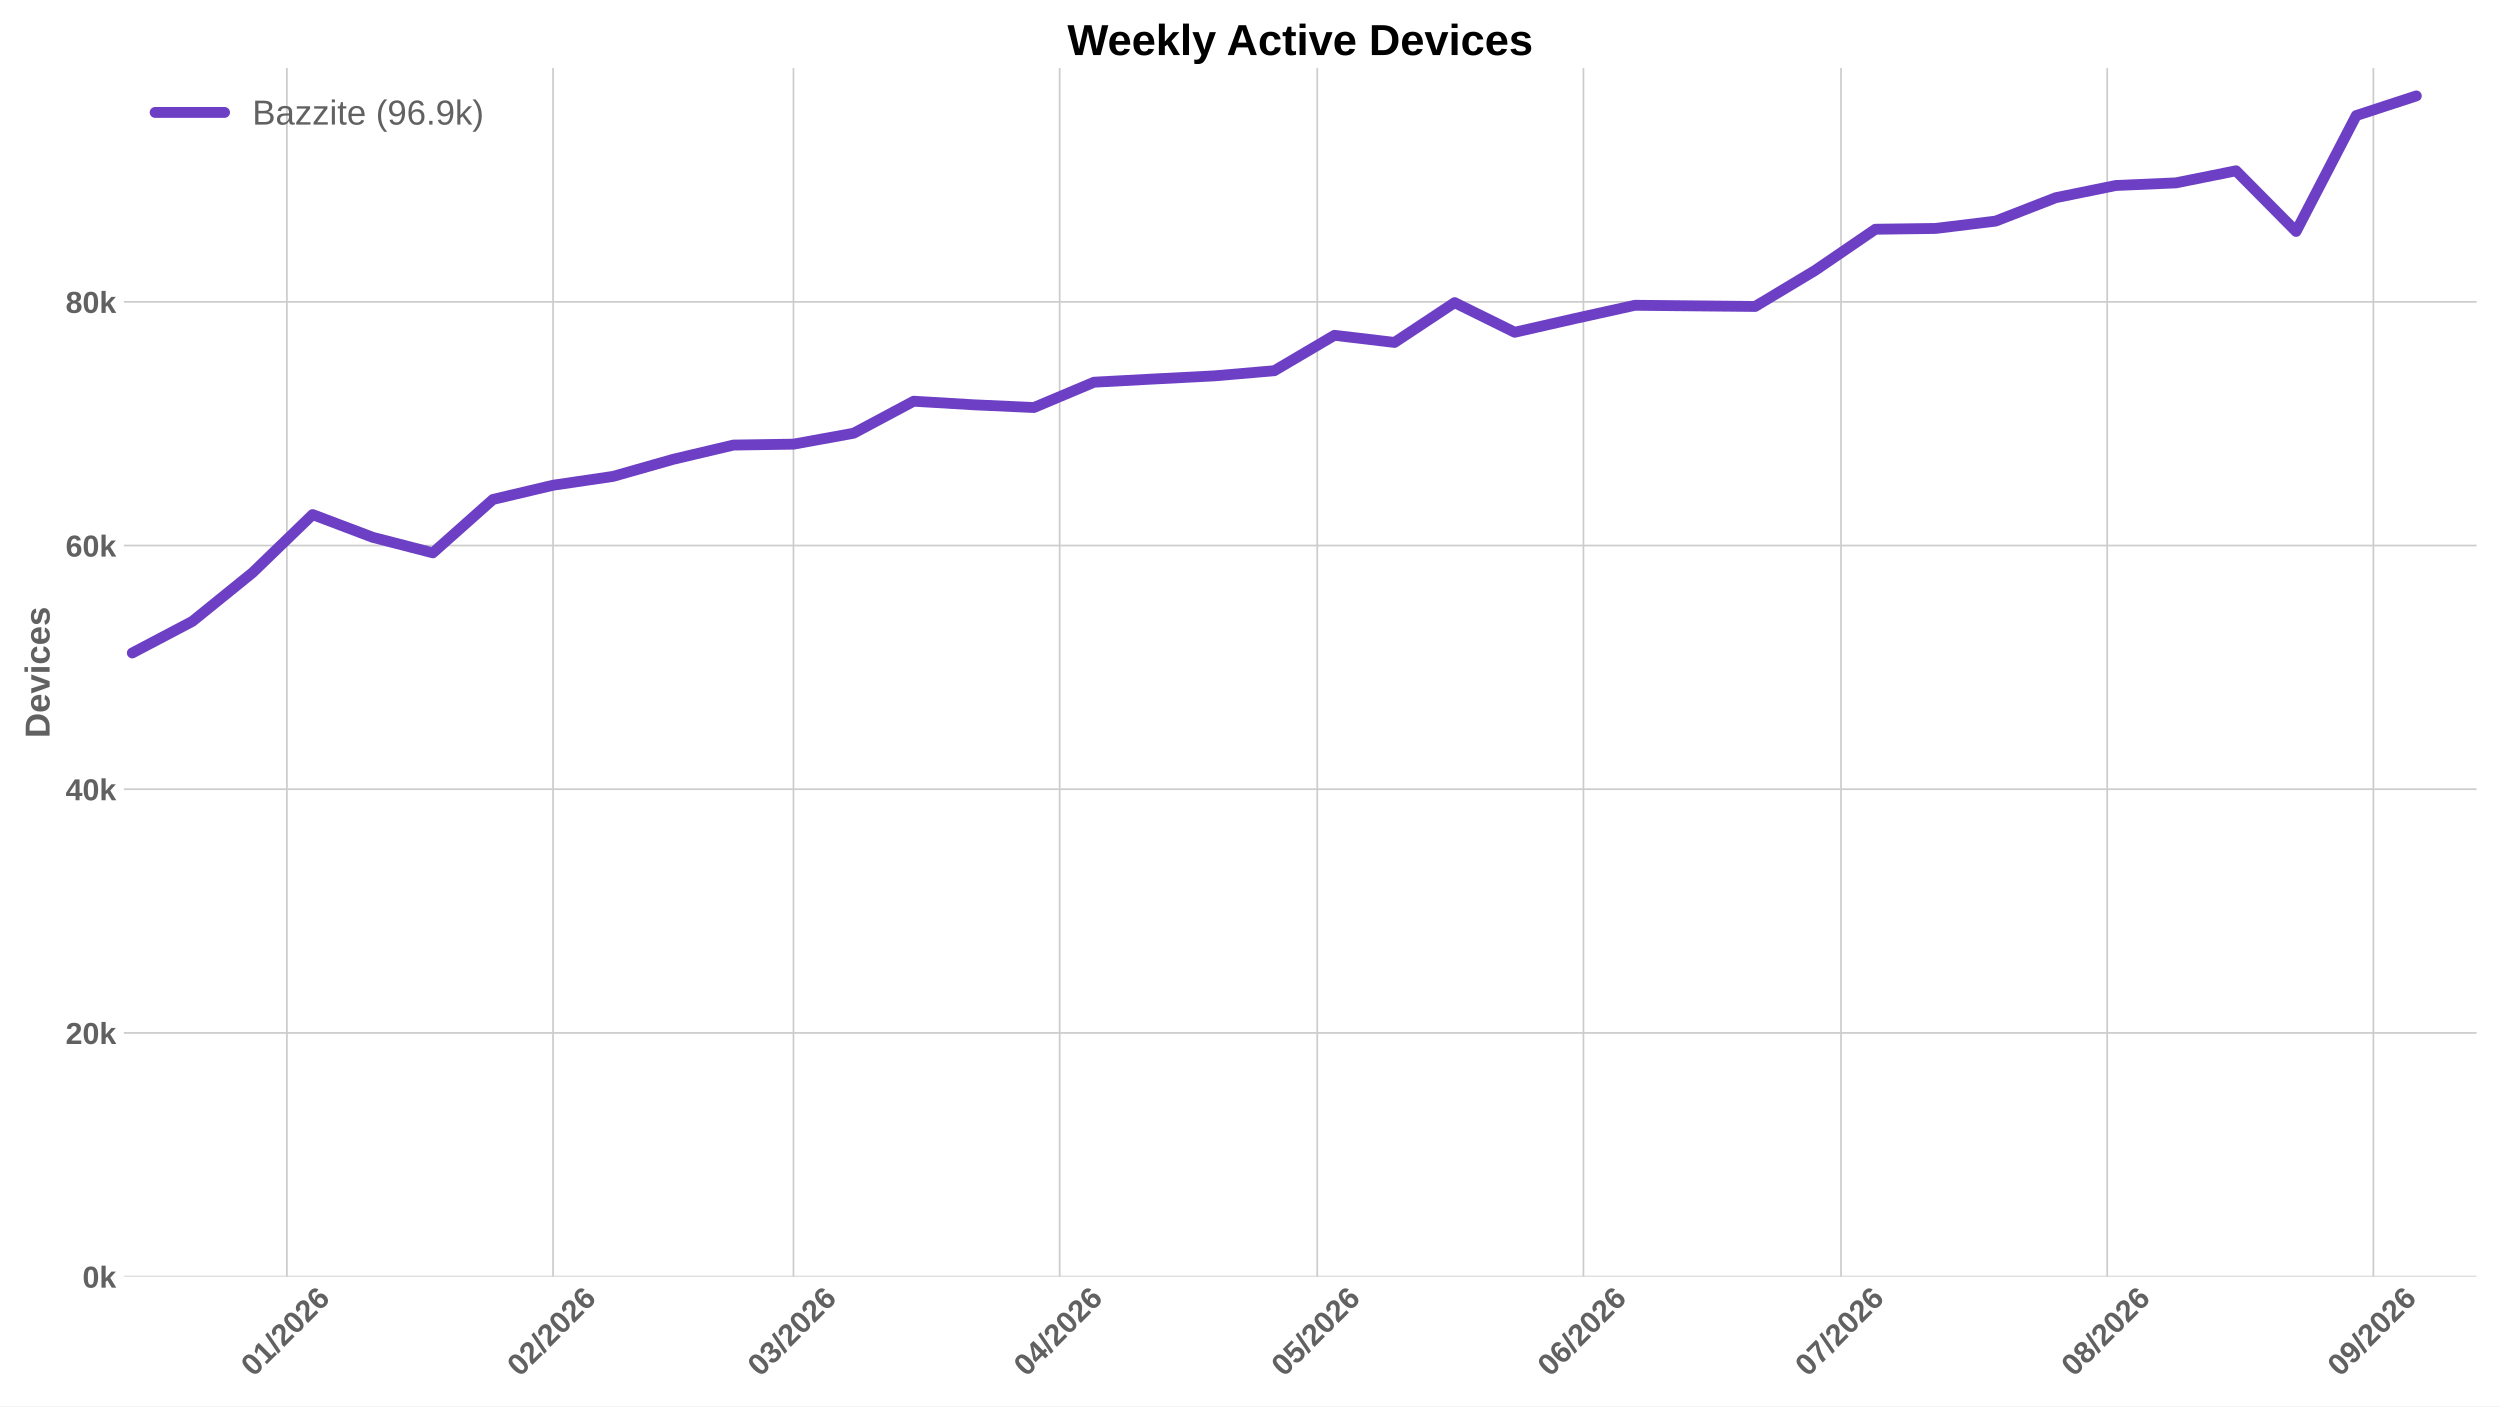
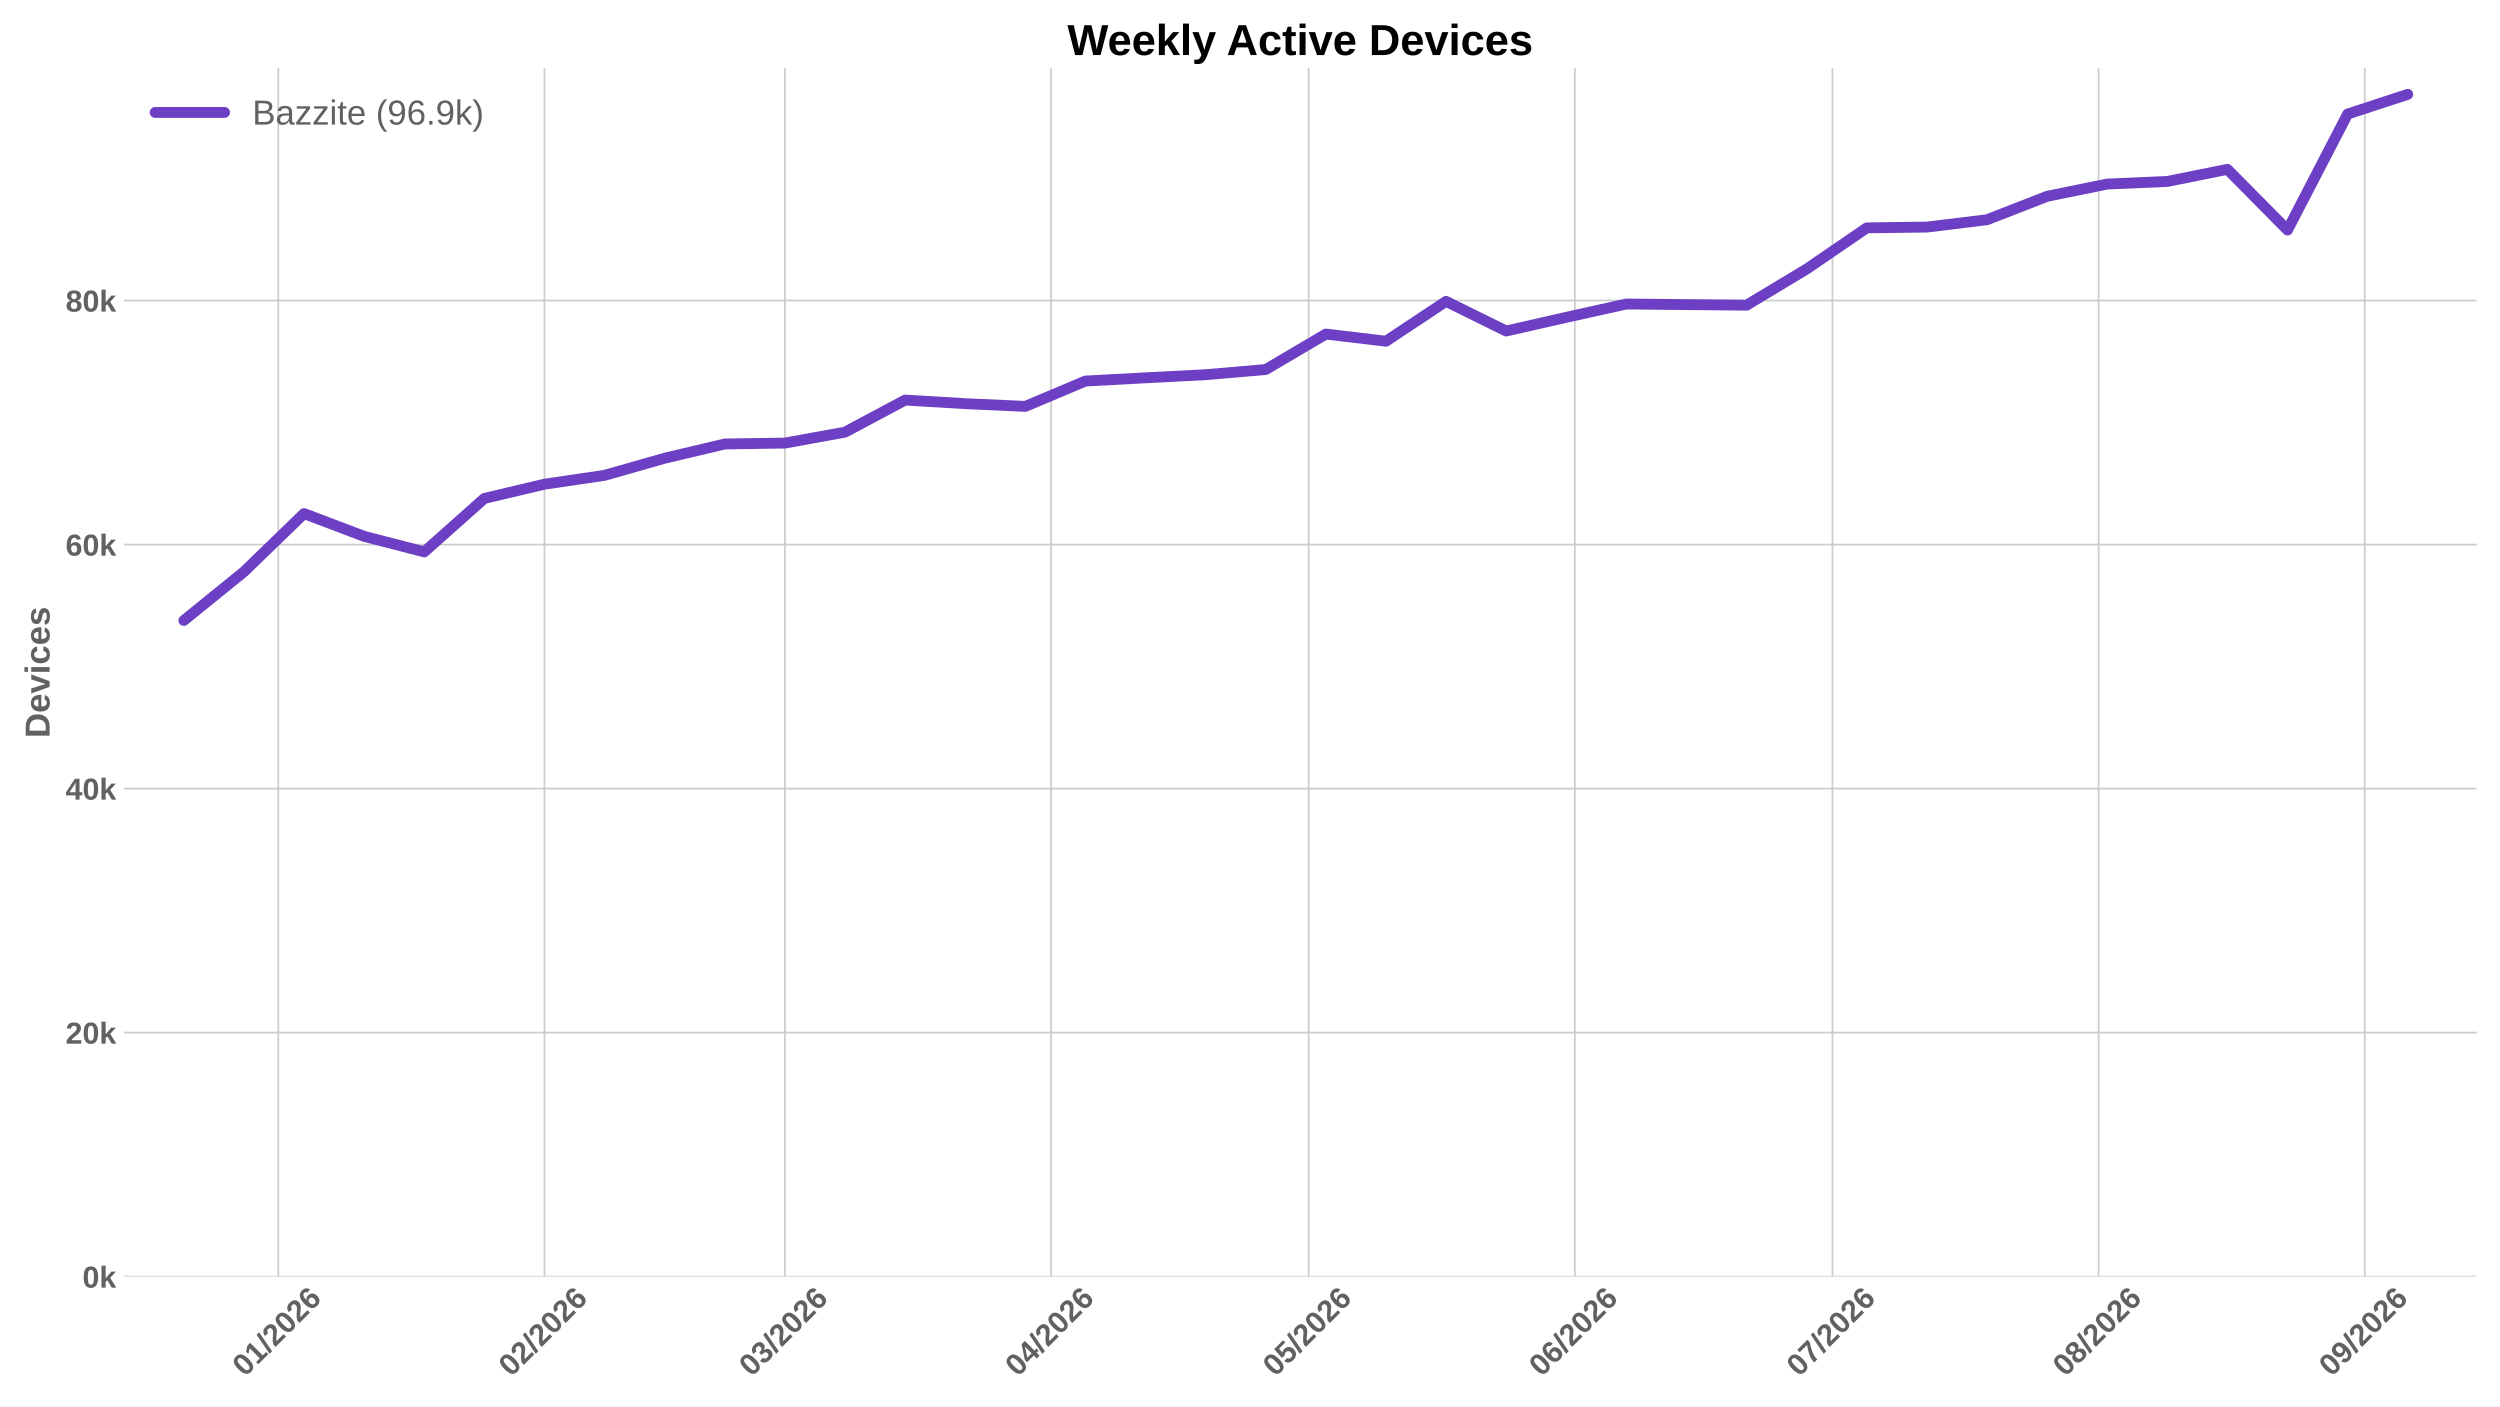
<svg xmlns="http://www.w3.org/2000/svg" xmlns:xlink="http://www.w3.org/1999/xlink" width="1152pt" height="648pt" viewBox="0 0 1152 648" version="1.1">
  <defs>
    <style type="text/css">*{stroke-linejoin: round; stroke-linecap: butt}</style>
  </defs>
  <g id="figure_1">
    <g id="patch_1">
      <path d="M 0 648  L 1152 648  L 1152 0  L 0 0  z " style="fill: #ffffff" />
    </g>
    <g id="axes_1">
      <g id="patch_2">
        <path d="M 57.076 588.262  L 1141.2 588.262  L 1141.2 31.361  L 57.076 31.361  z " style="fill: #ffffff" />
      </g>
      <g id="matplotlib.axis_1">
        <g id="xtick_1">
          <g id="line2d_1">
-             <path d="M 132.19 588.262  L 132.19 31.361  " clip-path="url(#p5bfebc9946)" style="fill: none; stroke: #cccccc; stroke-width: 0.8; stroke-linecap: round" />
+             <path d="M 128.234 588.262  L 128.234 31.361  " clip-path="url(#pc672bbffd0)" style="fill: none; stroke: #cccccc; stroke-width: 0.8; stroke-linecap: round" />
          </g>
          <g id="line2d_2" />
          <g id="text_1">
-             <g style="fill: #616161" transform="translate(116.8617 634.7498) rotate(-45) scale(0.14 -0.14)">
+             <g style="fill: #616161" transform="translate(112.9054 634.7498) rotate(-45) scale(0.14 -0.14)">
              <defs>
                <path id="LiberationSans-Bold-13" d="M 3297 2203  Q 3297 1088 2914 512  Q 2531 -63 1766 -63  Q 253 -63 253 2203  Q 253 2994 418 3494  Q 584 3994 915 4231  Q 1247 4469 1791 4469  Q 2572 4469 2934 3903  Q 3297 3338 3297 2203  z M 2416 2203  Q 2416 2813 2356 3150  Q 2297 3488 2165 3634  Q 2034 3781 1784 3781  Q 1519 3781 1383 3632  Q 1247 3484 1189 3148  Q 1131 2813 1131 2203  Q 1131 1600 1192 1261  Q 1253 922 1386 775  Q 1519 628 1772 628  Q 2022 628 2158 783  Q 2294 938 2355 1278  Q 2416 1619 2416 2203  z " transform="scale(0.015625)" />
                <path id="LiberationSans-Bold-14" d="M 403 0  L 403 653  L 1494 653  L 1494 3656  L 438 2997  L 438 3688  L 1541 4403  L 2372 4403  L 2372 653  L 3381 653  L 3381 0  L 403 0  z " transform="scale(0.015625)" />
                <path id="LiberationSans-Bold-12" d="M 63 -128  L 972 4638  L 1716 4638  L 822 -128  L 63 -128  z " transform="scale(0.015625)" />
                <path id="LiberationSans-Bold-15" d="M 222 0  L 222 609  Q 394 988 711 1347  Q 1028 1706 1509 2097  Q 1972 2472 2158 2715  Q 2344 2959 2344 3194  Q 2344 3769 1766 3769  Q 1484 3769 1336 3617  Q 1188 3466 1144 3163  L 259 3213  Q 334 3825 717 4147  Q 1100 4469 1759 4469  Q 2472 4469 2853 4144  Q 3234 3819 3234 3231  Q 3234 2922 3112 2672  Q 2991 2422 2800 2211  Q 2609 2000 2376 1815  Q 2144 1631 1925 1456  Q 1706 1281 1526 1103  Q 1347 925 1259 722  L 3303 722  L 3303 0  L 222 0  z " transform="scale(0.015625)" />
                <path id="LiberationSans-Bold-19" d="M 3328 1441  Q 3328 738 2934 337  Q 2541 -63 1847 -63  Q 1069 -63 651 482  Q 234 1028 234 2100  Q 234 3278 657 3873  Q 1081 4469 1869 4469  Q 2428 4469 2751 4222  Q 3075 3975 3209 3456  L 2381 3341  Q 2263 3775 1850 3775  Q 1497 3775 1295 3422  Q 1094 3069 1094 2350  Q 1234 2584 1484 2709  Q 1734 2834 2050 2834  Q 2641 2834 2984 2459  Q 3328 2084 3328 1441  z M 2447 1416  Q 2447 1791 2273 1989  Q 2100 2188 1797 2188  Q 1506 2188 1331 2002  Q 1156 1816 1156 1509  Q 1156 1125 1339 873  Q 1522 622 1819 622  Q 2116 622 2281 833  Q 2447 1044 2447 1416  z " transform="scale(0.015625)" />
              </defs>
              <use xlink:href="#LiberationSans-Bold-13" />
              <use xlink:href="#LiberationSans-Bold-14" transform="translate(55.60938 0)" />
              <use xlink:href="#LiberationSans-Bold-12" transform="translate(111.2188 0)" />
              <use xlink:href="#LiberationSans-Bold-15" transform="translate(139 0)" />
              <use xlink:href="#LiberationSans-Bold-13" transform="translate(194.6094 0)" />
              <use xlink:href="#LiberationSans-Bold-15" transform="translate(250.2188 0)" />
              <use xlink:href="#LiberationSans-Bold-19" transform="translate(305.8281 0)" />
            </g>
          </g>
        </g>
        <g id="xtick_2">
          <g id="line2d_3">
-             <path d="M 254.846 588.262  L 254.846 31.361  " clip-path="url(#p5bfebc9946)" style="fill: none; stroke: #cccccc; stroke-width: 0.8; stroke-linecap: round" />
+             <path d="M 250.89 588.262  L 250.89 31.361  " clip-path="url(#pc672bbffd0)" style="fill: none; stroke: #cccccc; stroke-width: 0.8; stroke-linecap: round" />
          </g>
          <g id="line2d_4" />
          <g id="text_2">
-             <g style="fill: #616161" transform="translate(239.5181 634.7498) rotate(-45) scale(0.14 -0.14)">
+             <g style="fill: #616161" transform="translate(235.5618 634.7498) rotate(-45) scale(0.14 -0.14)">
              <use xlink:href="#LiberationSans-Bold-13" />
              <use xlink:href="#LiberationSans-Bold-15" transform="translate(55.60938 0)" />
              <use xlink:href="#LiberationSans-Bold-12" transform="translate(111.2188 0)" />
              <use xlink:href="#LiberationSans-Bold-15" transform="translate(139 0)" />
              <use xlink:href="#LiberationSans-Bold-13" transform="translate(194.6094 0)" />
              <use xlink:href="#LiberationSans-Bold-15" transform="translate(250.2188 0)" />
              <use xlink:href="#LiberationSans-Bold-19" transform="translate(305.8281 0)" />
            </g>
          </g>
        </g>
        <g id="xtick_3">
          <g id="line2d_5">
-             <path d="M 365.633 588.262  L 365.633 31.361  " clip-path="url(#p5bfebc9946)" style="fill: none; stroke: #cccccc; stroke-width: 0.8; stroke-linecap: round" />
+             <path d="M 361.677 588.262  L 361.677 31.361  " clip-path="url(#pc672bbffd0)" style="fill: none; stroke: #cccccc; stroke-width: 0.8; stroke-linecap: round" />
          </g>
          <g id="line2d_6" />
          <g id="text_3">
-             <g style="fill: #616161" transform="translate(350.3046 634.7498) rotate(-45) scale(0.14 -0.14)">
+             <g style="fill: #616161" transform="translate(346.3482 634.7498) rotate(-45) scale(0.14 -0.14)">
              <defs>
                <path id="LiberationSans-Bold-16" d="M 3328 1222  Q 3328 603 2922 265  Q 2516 -72 1766 -72  Q 1056 -72 637 254  Q 219 581 147 1197  L 1041 1275  Q 1125 641 1763 641  Q 2078 641 2253 797  Q 2428 953 2428 1275  Q 2428 1569 2215 1725  Q 2003 1881 1584 1881  L 1278 1881  L 1278 2591  L 1566 2591  Q 1944 2591 2134 2745  Q 2325 2900 2325 3188  Q 2325 3459 2173 3614  Q 2022 3769 1731 3769  Q 1459 3769 1292 3619  Q 1125 3469 1100 3194  L 222 3256  Q 291 3825 694 4147  Q 1097 4469 1747 4469  Q 2438 4469 2827 4158  Q 3216 3847 3216 3297  Q 3216 2884 2973 2618  Q 2731 2353 2275 2266  L 2275 2253  Q 2781 2194 3054 1920  Q 3328 1647 3328 1222  z " transform="scale(0.015625)" />
              </defs>
              <use xlink:href="#LiberationSans-Bold-13" />
              <use xlink:href="#LiberationSans-Bold-16" transform="translate(55.60938 0)" />
              <use xlink:href="#LiberationSans-Bold-12" transform="translate(111.2188 0)" />
              <use xlink:href="#LiberationSans-Bold-15" transform="translate(139 0)" />
              <use xlink:href="#LiberationSans-Bold-13" transform="translate(194.6094 0)" />
              <use xlink:href="#LiberationSans-Bold-15" transform="translate(250.2188 0)" />
              <use xlink:href="#LiberationSans-Bold-19" transform="translate(305.8281 0)" />
            </g>
          </g>
        </g>
        <g id="xtick_4">
          <g id="line2d_7">
-             <path d="M 488.289 588.262  L 488.289 31.361  " clip-path="url(#p5bfebc9946)" style="fill: none; stroke: #cccccc; stroke-width: 0.8; stroke-linecap: round" />
+             <path d="M 484.333 588.262  L 484.333 31.361  " clip-path="url(#pc672bbffd0)" style="fill: none; stroke: #cccccc; stroke-width: 0.8; stroke-linecap: round" />
          </g>
          <g id="line2d_8" />
          <g id="text_4">
-             <g style="fill: #616161" transform="translate(472.961 634.7498) rotate(-45) scale(0.14 -0.14)">
+             <g style="fill: #616161" transform="translate(469.0046 634.7498) rotate(-45) scale(0.14 -0.14)">
              <defs>
                <path id="LiberationSans-Bold-17" d="M 2938 897  L 2938 0  L 2100 0  L 2100 897  L 97 897  L 97 1556  L 1956 4403  L 2938 4403  L 2938 1550  L 3525 1550  L 3525 897  L 2938 897  z M 2100 2991  Q 2100 3159 2111 3356  Q 2122 3553 2128 3609  Q 2047 3434 1834 3103  L 813 1550  L 2100 1550  L 2100 2991  z " transform="scale(0.015625)" />
              </defs>
              <use xlink:href="#LiberationSans-Bold-13" />
              <use xlink:href="#LiberationSans-Bold-17" transform="translate(55.60938 0)" />
              <use xlink:href="#LiberationSans-Bold-12" transform="translate(111.2188 0)" />
              <use xlink:href="#LiberationSans-Bold-15" transform="translate(139 0)" />
              <use xlink:href="#LiberationSans-Bold-13" transform="translate(194.6094 0)" />
              <use xlink:href="#LiberationSans-Bold-15" transform="translate(250.2188 0)" />
              <use xlink:href="#LiberationSans-Bold-19" transform="translate(305.8281 0)" />
            </g>
          </g>
        </g>
        <g id="xtick_5">
          <g id="line2d_9">
-             <path d="M 606.989 588.262  L 606.989 31.361  " clip-path="url(#p5bfebc9946)" style="fill: none; stroke: #cccccc; stroke-width: 0.8; stroke-linecap: round" />
+             <path d="M 603.033 588.262  L 603.033 31.361  " clip-path="url(#pc672bbffd0)" style="fill: none; stroke: #cccccc; stroke-width: 0.8; stroke-linecap: round" />
          </g>
          <g id="line2d_10" />
          <g id="text_5">
-             <g style="fill: #616161" transform="translate(591.6607 634.7498) rotate(-45) scale(0.14 -0.14)">
+             <g style="fill: #616161" transform="translate(587.7044 634.7498) rotate(-45) scale(0.14 -0.14)">
              <defs>
                <path id="LiberationSans-Bold-18" d="M 3381 1466  Q 3381 766 2945 351  Q 2509 -63 1750 -63  Q 1088 -63 689 235  Q 291 534 197 1100  L 1075 1172  Q 1144 891 1319 762  Q 1494 634 1759 634  Q 2088 634 2283 843  Q 2478 1053 2478 1447  Q 2478 1794 2293 2001  Q 2109 2209 1778 2209  Q 1413 2209 1181 1925  L 325 1925  L 478 4403  L 3125 4403  L 3125 3750  L 1275 3750  L 1203 2638  Q 1522 2919 2000 2919  Q 2628 2919 3004 2528  Q 3381 2138 3381 1466  z " transform="scale(0.015625)" />
              </defs>
              <use xlink:href="#LiberationSans-Bold-13" />
              <use xlink:href="#LiberationSans-Bold-18" transform="translate(55.60938 0)" />
              <use xlink:href="#LiberationSans-Bold-12" transform="translate(111.2188 0)" />
              <use xlink:href="#LiberationSans-Bold-15" transform="translate(139 0)" />
              <use xlink:href="#LiberationSans-Bold-13" transform="translate(194.6094 0)" />
              <use xlink:href="#LiberationSans-Bold-15" transform="translate(250.2188 0)" />
              <use xlink:href="#LiberationSans-Bold-19" transform="translate(305.8281 0)" />
            </g>
          </g>
        </g>
        <g id="xtick_6">
          <g id="line2d_11">
-             <path d="M 729.645 588.262  L 729.645 31.361  " clip-path="url(#p5bfebc9946)" style="fill: none; stroke: #cccccc; stroke-width: 0.8; stroke-linecap: round" />
+             <path d="M 725.689 588.262  L 725.689 31.361  " clip-path="url(#pc672bbffd0)" style="fill: none; stroke: #cccccc; stroke-width: 0.8; stroke-linecap: round" />
          </g>
          <g id="line2d_12" />
          <g id="text_6">
-             <g style="fill: #616161" transform="translate(714.3171 634.7498) rotate(-45) scale(0.14 -0.14)">
+             <g style="fill: #616161" transform="translate(710.3608 634.7498) rotate(-45) scale(0.14 -0.14)">
              <use xlink:href="#LiberationSans-Bold-13" />
              <use xlink:href="#LiberationSans-Bold-19" transform="translate(55.60938 0)" />
              <use xlink:href="#LiberationSans-Bold-12" transform="translate(111.2188 0)" />
              <use xlink:href="#LiberationSans-Bold-15" transform="translate(139 0)" />
              <use xlink:href="#LiberationSans-Bold-13" transform="translate(194.6094 0)" />
              <use xlink:href="#LiberationSans-Bold-15" transform="translate(250.2188 0)" />
              <use xlink:href="#LiberationSans-Bold-19" transform="translate(305.8281 0)" />
            </g>
          </g>
        </g>
        <g id="xtick_7">
          <g id="line2d_13">
-             <path d="M 848.345 588.262  L 848.345 31.361  " clip-path="url(#p5bfebc9946)" style="fill: none; stroke: #cccccc; stroke-width: 0.8; stroke-linecap: round" />
+             <path d="M 844.389 588.262  L 844.389 31.361  " clip-path="url(#pc672bbffd0)" style="fill: none; stroke: #cccccc; stroke-width: 0.8; stroke-linecap: round" />
          </g>
          <g id="line2d_14" />
          <g id="text_7">
-             <g style="fill: #616161" transform="translate(833.0169 634.7498) rotate(-45) scale(0.14 -0.14)">
+             <g style="fill: #616161" transform="translate(829.0605 634.7498) rotate(-45) scale(0.14 -0.14)">
              <defs>
                <path id="LiberationSans-Bold-1a" d="M 3278 3706  Q 2981 3238 2717 2797  Q 2453 2356 2256 1911  Q 2059 1466 1945 995  Q 1831 525 1831 0  L 916 0  Q 916 550 1059 1064  Q 1203 1578 1475 2111  Q 1747 2644 2463 3681  L 275 3681  L 275 4403  L 3278 4403  L 3278 3706  z " transform="scale(0.015625)" />
              </defs>
              <use xlink:href="#LiberationSans-Bold-13" />
              <use xlink:href="#LiberationSans-Bold-1a" transform="translate(55.60938 0)" />
              <use xlink:href="#LiberationSans-Bold-12" transform="translate(111.2188 0)" />
              <use xlink:href="#LiberationSans-Bold-15" transform="translate(139 0)" />
              <use xlink:href="#LiberationSans-Bold-13" transform="translate(194.6094 0)" />
              <use xlink:href="#LiberationSans-Bold-15" transform="translate(250.2188 0)" />
              <use xlink:href="#LiberationSans-Bold-19" transform="translate(305.8281 0)" />
            </g>
          </g>
        </g>
        <g id="xtick_8">
          <g id="line2d_15">
-             <path d="M 971.002 588.262  L 971.002 31.361  " clip-path="url(#p5bfebc9946)" style="fill: none; stroke: #cccccc; stroke-width: 0.8; stroke-linecap: round" />
+             <path d="M 967.045 588.262  L 967.045 31.361  " clip-path="url(#pc672bbffd0)" style="fill: none; stroke: #cccccc; stroke-width: 0.8; stroke-linecap: round" />
          </g>
          <g id="line2d_16" />
          <g id="text_8">
-             <g style="fill: #616161" transform="translate(955.6733 634.7498) rotate(-45) scale(0.14 -0.14)">
+             <g style="fill: #616161" transform="translate(951.7169 634.7498) rotate(-45) scale(0.14 -0.14)">
              <defs>
                <path id="LiberationSans-Bold-1b" d="M 3363 1241  Q 3363 622 2953 279  Q 2544 -63 1784 -63  Q 1031 -63 617 278  Q 203 619 203 1234  Q 203 1656 447 1945  Q 691 2234 1100 2303  L 1100 2316  Q 744 2394 525 2669  Q 306 2944 306 3303  Q 306 3844 689 4156  Q 1072 4469 1772 4469  Q 2488 4469 2870 4164  Q 3253 3859 3253 3297  Q 3253 2938 3036 2666  Q 2819 2394 2453 2322  L 2453 2309  Q 2878 2241 3120 1961  Q 3363 1681 3363 1241  z M 2350 3250  Q 2350 3563 2206 3708  Q 2063 3853 1772 3853  Q 1203 3853 1203 3250  Q 1203 2619 1778 2619  Q 2066 2619 2208 2766  Q 2350 2913 2350 3250  z M 2453 1313  Q 2453 2003 1766 2003  Q 1447 2003 1276 1822  Q 1106 1641 1106 1300  Q 1106 913 1275 734  Q 1444 556 1791 556  Q 2131 556 2292 734  Q 2453 913 2453 1313  z " transform="scale(0.015625)" />
              </defs>
              <use xlink:href="#LiberationSans-Bold-13" />
              <use xlink:href="#LiberationSans-Bold-1b" transform="translate(55.60938 0)" />
              <use xlink:href="#LiberationSans-Bold-12" transform="translate(111.2188 0)" />
              <use xlink:href="#LiberationSans-Bold-15" transform="translate(139 0)" />
              <use xlink:href="#LiberationSans-Bold-13" transform="translate(194.6094 0)" />
              <use xlink:href="#LiberationSans-Bold-15" transform="translate(250.2188 0)" />
              <use xlink:href="#LiberationSans-Bold-19" transform="translate(305.8281 0)" />
            </g>
          </g>
        </g>
        <g id="xtick_9">
          <g id="line2d_17">
-             <path d="M 1093.658 588.262  L 1093.658 31.361  " clip-path="url(#p5bfebc9946)" style="fill: none; stroke: #cccccc; stroke-width: 0.8; stroke-linecap: round" />
+             <path d="M 1089.702 588.262  L 1089.702 31.361  " clip-path="url(#pc672bbffd0)" style="fill: none; stroke: #cccccc; stroke-width: 0.8; stroke-linecap: round" />
          </g>
          <g id="line2d_18" />
          <g id="text_9">
-             <g style="fill: #616161" transform="translate(1078.33 634.7498) rotate(-45) scale(0.14 -0.14)">
+             <g style="fill: #616161" transform="translate(1074.373 634.7498) rotate(-45) scale(0.14 -0.14)">
              <defs>
                <path id="LiberationSans-Bold-1c" d="M 3322 2272  Q 3322 1100 2894 518  Q 2466 -63 1678 -63  Q 1097 -63 767 185  Q 438 434 300 972  L 1125 1088  Q 1247 628 1688 628  Q 2056 628 2254 981  Q 2453 1334 2459 2028  Q 2341 1794 2070 1661  Q 1800 1528 1488 1528  Q 906 1528 564 1923  Q 222 2319 222 2994  Q 222 3688 623 4078  Q 1025 4469 1759 4469  Q 2550 4469 2936 3920  Q 3322 3372 3322 2272  z M 2394 2888  Q 2394 3297 2214 3539  Q 2034 3781 1738 3781  Q 1447 3781 1280 3570  Q 1113 3359 1113 2988  Q 1113 2622 1278 2401  Q 1444 2181 1741 2181  Q 2022 2181 2208 2373  Q 2394 2566 2394 2888  z " transform="scale(0.015625)" />
              </defs>
              <use xlink:href="#LiberationSans-Bold-13" />
              <use xlink:href="#LiberationSans-Bold-1c" transform="translate(55.60938 0)" />
              <use xlink:href="#LiberationSans-Bold-12" transform="translate(111.2188 0)" />
              <use xlink:href="#LiberationSans-Bold-15" transform="translate(139 0)" />
              <use xlink:href="#LiberationSans-Bold-13" transform="translate(194.6094 0)" />
              <use xlink:href="#LiberationSans-Bold-15" transform="translate(250.2188 0)" />
              <use xlink:href="#LiberationSans-Bold-19" transform="translate(305.8281 0)" />
            </g>
          </g>
        </g>
      </g>
      <g id="matplotlib.axis_2">
        <g id="ytick_1">
          <g id="line2d_19">
-             <path d="M 57.076 588.262  L 1141.2 588.262  " clip-path="url(#p5bfebc9946)" style="fill: none; stroke: #cccccc; stroke-width: 0.8; stroke-linecap: round" />
+             <path d="M 57.076 588.262  L 1141.2 588.262  " clip-path="url(#pc672bbffd0)" style="fill: none; stroke: #cccccc; stroke-width: 0.8; stroke-linecap: round" />
          </g>
          <g id="line2d_20" />
          <g id="text_10">
            <g style="fill: #616161" transform="translate(38.005 593.3584) scale(0.14 -0.14)">
              <defs>
                <path id="LiberationSans-Bold-4e" d="M 2606 0  L 1703 1531  L 1325 1269  L 1325 0  L 447 0  L 447 4638  L 1325 4638  L 1325 1981  L 2531 3381  L 3475 3381  L 2288 2063  L 3566 0  L 2606 0  z " transform="scale(0.015625)" />
              </defs>
              <use xlink:href="#LiberationSans-Bold-13" />
              <use xlink:href="#LiberationSans-Bold-4e" transform="translate(55.60938 0)" />
            </g>
          </g>
        </g>
        <g id="ytick_2">
          <g id="line2d_21">
-             <path d="M 57.076 475.969  L 1141.2 475.969  " clip-path="url(#p5bfebc9946)" style="fill: none; stroke: #cccccc; stroke-width: 0.8; stroke-linecap: round" />
+             <path d="M 57.076 475.822  L 1141.2 475.822  " clip-path="url(#pc672bbffd0)" style="fill: none; stroke: #cccccc; stroke-width: 0.8; stroke-linecap: round" />
          </g>
          <g id="line2d_22" />
          <g id="text_11">
-             <g style="fill: #616161" transform="translate(30.21969 481.065) scale(0.14 -0.14)">
+             <g style="fill: #616161" transform="translate(30.21969 480.9178) scale(0.14 -0.14)">
              <use xlink:href="#LiberationSans-Bold-15" />
              <use xlink:href="#LiberationSans-Bold-13" transform="translate(55.60938 0)" />
              <use xlink:href="#LiberationSans-Bold-4e" transform="translate(111.2188 0)" />
            </g>
          </g>
        </g>
        <g id="ytick_3">
          <g id="line2d_23">
-             <path d="M 57.076 363.675  L 1141.2 363.675  " clip-path="url(#p5bfebc9946)" style="fill: none; stroke: #cccccc; stroke-width: 0.8; stroke-linecap: round" />
+             <path d="M 57.076 363.381  L 1141.2 363.381  " clip-path="url(#pc672bbffd0)" style="fill: none; stroke: #cccccc; stroke-width: 0.8; stroke-linecap: round" />
          </g>
          <g id="line2d_24" />
          <g id="text_12">
-             <g style="fill: #616161" transform="translate(30.21969 368.7715) scale(0.14 -0.14)">
+             <g style="fill: #616161" transform="translate(30.21969 368.4772) scale(0.14 -0.14)">
              <use xlink:href="#LiberationSans-Bold-17" />
              <use xlink:href="#LiberationSans-Bold-13" transform="translate(55.60938 0)" />
              <use xlink:href="#LiberationSans-Bold-4e" transform="translate(111.2188 0)" />
            </g>
          </g>
        </g>
        <g id="ytick_4">
          <g id="line2d_25">
-             <path d="M 57.076 251.382  L 1141.2 251.382  " clip-path="url(#p5bfebc9946)" style="fill: none; stroke: #cccccc; stroke-width: 0.8; stroke-linecap: round" />
+             <path d="M 57.076 250.94  L 1141.2 250.94  " clip-path="url(#pc672bbffd0)" style="fill: none; stroke: #cccccc; stroke-width: 0.8; stroke-linecap: round" />
          </g>
          <g id="line2d_26" />
          <g id="text_13">
-             <g style="fill: #616161" transform="translate(30.21969 256.4781) scale(0.14 -0.14)">
+             <g style="fill: #616161" transform="translate(30.21969 256.0366) scale(0.14 -0.14)">
              <use xlink:href="#LiberationSans-Bold-19" />
              <use xlink:href="#LiberationSans-Bold-13" transform="translate(55.60938 0)" />
              <use xlink:href="#LiberationSans-Bold-4e" transform="translate(111.2188 0)" />
            </g>
          </g>
        </g>
        <g id="ytick_5">
          <g id="line2d_27">
-             <path d="M 57.076 139.088  L 1141.2 139.088  " clip-path="url(#p5bfebc9946)" style="fill: none; stroke: #cccccc; stroke-width: 0.8; stroke-linecap: round" />
+             <path d="M 57.076 138.5  L 1141.2 138.5  " clip-path="url(#pc672bbffd0)" style="fill: none; stroke: #cccccc; stroke-width: 0.8; stroke-linecap: round" />
          </g>
          <g id="line2d_28" />
          <g id="text_14">
-             <g style="fill: #616161" transform="translate(30.21969 144.1846) scale(0.14 -0.14)">
+             <g style="fill: #616161" transform="translate(30.21969 143.596) scale(0.14 -0.14)">
              <use xlink:href="#LiberationSans-Bold-1b" />
              <use xlink:href="#LiberationSans-Bold-13" transform="translate(55.60938 0)" />
              <use xlink:href="#LiberationSans-Bold-4e" transform="translate(111.2188 0)" />
            </g>
          </g>
        </g>
        <g id="text_15">
          <g style="fill: #616161" transform="translate(22.8525 340.0552) rotate(-90) scale(0.16 -0.16)">
            <defs>
              <path id="LiberationSans-Bold-27" d="M 4353 2234  Q 4353 1553 4086 1045  Q 3819 538 3330 269  Q 2841 0 2209 0  L 428 0  L 428 4403  L 2022 4403  Q 3134 4403 3743 3842  Q 4353 3281 4353 2234  z M 3425 2234  Q 3425 2944 3056 3317  Q 2688 3691 2003 3691  L 1350 3691  L 1350 713  L 2131 713  Q 2725 713 3075 1122  Q 3425 1531 3425 2234  z " transform="scale(0.015625)" />
              <path id="LiberationSans-Bold-48" d="M 1831 -63  Q 1069 -63 659 389  Q 250 841 250 1706  Q 250 2544 665 2994  Q 1081 3444 1844 3444  Q 2572 3444 2956 2961  Q 3341 2478 3341 1547  L 3341 1522  L 1172 1522  Q 1172 1028 1355 776  Q 1538 525 1875 525  Q 2341 525 2463 928  L 3291 856  Q 2931 -63 1831 -63  z M 1831 2891  Q 1522 2891 1355 2675  Q 1188 2459 1178 2072  L 2491 2072  Q 2466 2481 2294 2686  Q 2122 2891 1831 2891  z " transform="scale(0.015625)" />
              <path id="LiberationSans-Bold-59" d="M 2284 0  L 1234 0  L 25 3381  L 953 3381  L 1544 1491  Q 1591 1334 1766 709  Q 1797 838 1894 1159  Q 1991 1481 2613 3381  L 3531 3381  L 2284 0  z " transform="scale(0.015625)" />
              <path id="LiberationSans-Bold-4c" d="M 447 3991  L 447 4638  L 1325 4638  L 1325 3991  L 447 3991  z M 447 0  L 447 3381  L 1325 3381  L 1325 0  L 447 0  z " transform="scale(0.015625)" />
              <path id="LiberationSans-Bold-46" d="M 1856 -63  Q 1088 -63 669 395  Q 250 853 250 1672  Q 250 2509 672 2976  Q 1094 3444 1869 3444  Q 2466 3444 2856 3144  Q 3247 2844 3347 2316  L 2463 2272  Q 2425 2531 2275 2686  Q 2125 2841 1850 2841  Q 1172 2841 1172 1706  Q 1172 538 1863 538  Q 2113 538 2281 695  Q 2450 853 2491 1166  L 3372 1125  Q 3325 778 3123 506  Q 2922 234 2594 85  Q 2266 -63 1856 -63  z " transform="scale(0.015625)" />
              <path id="LiberationSans-Bold-56" d="M 3297 988  Q 3297 497 2895 217  Q 2494 -63 1784 -63  Q 1088 -63 717 157  Q 347 378 225 844  L 997 959  Q 1063 719 1223 619  Q 1384 519 1784 519  Q 2153 519 2322 612  Q 2491 706 2491 906  Q 2491 1069 2355 1164  Q 2219 1259 1894 1325  Q 1150 1472 890 1598  Q 631 1725 495 1926  Q 359 2128 359 2422  Q 359 2906 732 3176  Q 1106 3447 1791 3447  Q 2394 3447 2761 3212  Q 3128 2978 3219 2534  L 2441 2453  Q 2403 2659 2256 2761  Q 2109 2863 1791 2863  Q 1478 2863 1322 2783  Q 1166 2703 1166 2516  Q 1166 2369 1286 2283  Q 1406 2197 1691 2141  Q 2088 2059 2395 1973  Q 2703 1888 2889 1769  Q 3075 1650 3186 1464  Q 3297 1278 3297 988  z " transform="scale(0.015625)" />
            </defs>
            <use xlink:href="#LiberationSans-Bold-27" />
            <use xlink:href="#LiberationSans-Bold-48" transform="translate(72.21875 0)" />
            <use xlink:href="#LiberationSans-Bold-59" transform="translate(127.8281 0)" />
            <use xlink:href="#LiberationSans-Bold-4c" transform="translate(183.4375 0)" />
            <use xlink:href="#LiberationSans-Bold-46" transform="translate(211.2188 0)" />
            <use xlink:href="#LiberationSans-Bold-48" transform="translate(266.8281 0)" />
            <use xlink:href="#LiberationSans-Bold-56" transform="translate(322.4375 0)" />
          </g>
        </g>
      </g>
      <g id="line2d_29">
-         <path d="M 60.97 300.881  L 88.667 286.305  L 116.363 263.891  L 144.06 237.115  L 171.757 247.603  L 199.453 254.745  L 227.15 230.142  L 254.846 223.595  L 282.543 219.513  L 310.24 211.636  L 337.936 205.089  L 365.633 204.668  L 393.33 199.637  L 421.026 184.882  L 448.723 186.532  L 476.419 187.79  L 504.116 176.123  L 531.813 174.635  L 559.509 173.203  L 587.206 170.823  L 614.902 154.512  L 642.599 157.797  L 670.296 139.448  L 697.992 153.108  L 725.689 146.797  L 753.385 140.672  L 781.082 140.947  L 808.779 141.211  L 836.475 124.563  L 864.172 105.631  L 891.868 105.271  L 919.565 101.891  L 947.262 91.111  L 974.958 85.474  L 1002.655 84.267  L 1030.352 78.697  L 1058.048 106.647  L 1085.745 53.251  L 1113.441 44.195  " clip-path="url(#p5bfebc9946)" style="fill: none; stroke: #6c3fc4; stroke-width: 5; stroke-linecap: round" />
+         <path d="M 84.71 285.909  L 112.407 263.466  L 140.104 236.655  L 167.8 247.157  L 195.497 254.308  L 223.194 229.672  L 250.89 223.117  L 278.587 219.03  L 306.283 211.142  L 333.98 204.587  L 361.677 204.165  L 389.373 199.128  L 417.07 184.353  L 444.766 186.006  L 472.463 187.265  L 500.16 175.583  L 527.856 174.093  L 555.553 172.659  L 583.249 170.276  L 610.946 153.944  L 638.643 157.232  L 666.339 138.86  L 694.036 152.538  L 721.732 146.219  L 749.429 140.085  L 777.126 140.361  L 804.822 140.625  L 832.519 123.956  L 860.216 104.998  L 887.912 104.638  L 915.609 101.254  L 943.305 90.46  L 971.002 84.815  L 998.699 83.606  L 1026.395 78.029  L 1054.092 106.016  L 1081.788 52.55  L 1109.485 43.482  " clip-path="url(#pc672bbffd0)" style="fill: none; stroke: #6c3fc4; stroke-width: 5; stroke-linecap: round" />
      </g>
      <g id="patch_3">
        <path d="M 57.076 588.262  L 57.076 31.361  " style="fill: none" />
      </g>
      <g id="patch_4">
        <path d="M 1141.2 588.262  L 1141.2 31.361  " style="fill: none" />
      </g>
      <g id="patch_5">
        <path d="M 57.076 588.262  L 1141.2 588.262  " style="fill: none" />
      </g>
      <g id="patch_6">
        <path d="M 57.076 31.361  L 1141.2 31.361  " style="fill: none" />
      </g>
      <g id="text_16">
        <g transform="translate(491.855 25.36055) scale(0.2 -0.2)">
          <defs>
            <path id="LiberationSans-Bold-3a" d="M 4897 0  L 3803 0  L 3206 2547  Q 3097 2997 3022 3488  Q 2947 3078 2900 2864  Q 2853 2650 2234 0  L 1141 0  L 6 4403  L 941 4403  L 1578 1559  L 1722 872  Q 1809 1306 1892 1701  Q 1975 2097 2516 4403  L 3547 4403  L 4103 2059  Q 4169 1797 4325 872  L 4403 1234  L 4569 1953  L 5100 4403  L 6034 4403  L 4897 0  z " transform="scale(0.015625)" />
            <path id="LiberationSans-Bold-4f" d="M 447 0  L 447 4638  L 1325 4638  L 1325 0  L 447 0  z " transform="scale(0.015625)" />
            <path id="LiberationSans-Bold-5c" d="M 884 -1328  Q 569 -1328 331 -1288  L 331 -663  Q 497 -688 634 -688  Q 822 -688 945 -628  Q 1069 -569 1167 -431  Q 1266 -294 1388 34  L 50 3381  L 978 3381  L 1509 1797  Q 1634 1456 1825 753  L 1903 1050  L 2106 1784  L 2606 3381  L 3525 3381  L 2188 -178  Q 1919 -828 1630 -1078  Q 1341 -1328 884 -1328  z " transform="scale(0.015625)" />
            <path id="LiberationSans-Bold-3" transform="scale(0.015625)" />
            <path id="LiberationSans-Bold-24" d="M 3541 0  L 3150 1125  L 1472 1125  L 1081 0  L 159 0  L 1766 4403  L 2853 4403  L 4453 0  L 3541 0  z M 2309 3725  L 2291 3656  Q 2259 3544 2215 3400  Q 2172 3256 1678 1819  L 2944 1819  L 2509 3084  L 2375 3509  L 2309 3725  z " transform="scale(0.015625)" />
            <path id="LiberationSans-Bold-57" d="M 1313 -56  Q 925 -56 715 155  Q 506 366 506 794  L 506 2788  L 78 2788  L 78 3381  L 550 3381  L 825 4175  L 1375 4175  L 1375 3381  L 2016 3381  L 2016 2788  L 1375 2788  L 1375 1031  Q 1375 784 1469 667  Q 1563 550 1759 550  Q 1863 550 2053 594  L 2053 50  Q 1728 -56 1313 -56  z " transform="scale(0.015625)" />
          </defs>
          <use xlink:href="#LiberationSans-Bold-3a" />
          <use xlink:href="#LiberationSans-Bold-48" transform="translate(92.57812 0)" />
          <use xlink:href="#LiberationSans-Bold-48" transform="translate(148.1875 0)" />
          <use xlink:href="#LiberationSans-Bold-4e" transform="translate(203.7969 0)" />
          <use xlink:href="#LiberationSans-Bold-4f" transform="translate(259.4062 0)" />
          <use xlink:href="#LiberationSans-Bold-5c" transform="translate(287.1875 0)" />
          <use xlink:href="#LiberationSans-Bold-3" transform="translate(342.7969 0)" />
          <use xlink:href="#LiberationSans-Bold-24" transform="translate(366.875 0)" />
          <use xlink:href="#LiberationSans-Bold-46" transform="translate(439.0938 0)" />
          <use xlink:href="#LiberationSans-Bold-57" transform="translate(494.7031 0)" />
          <use xlink:href="#LiberationSans-Bold-4c" transform="translate(528 0)" />
          <use xlink:href="#LiberationSans-Bold-59" transform="translate(555.7812 0)" />
          <use xlink:href="#LiberationSans-Bold-48" transform="translate(611.3906 0)" />
          <use xlink:href="#LiberationSans-Bold-3" transform="translate(667 0)" />
          <use xlink:href="#LiberationSans-Bold-27" transform="translate(694.7812 0)" />
          <use xlink:href="#LiberationSans-Bold-48" transform="translate(767 0)" />
          <use xlink:href="#LiberationSans-Bold-59" transform="translate(822.6094 0)" />
          <use xlink:href="#LiberationSans-Bold-4c" transform="translate(878.2188 0)" />
          <use xlink:href="#LiberationSans-Bold-46" transform="translate(906 0)" />
          <use xlink:href="#LiberationSans-Bold-48" transform="translate(961.6094 0)" />
          <use xlink:href="#LiberationSans-Bold-56" transform="translate(1017.219 0)" />
        </g>
      </g>
      <g id="legend_1">
        <g id="line2d_30">
          <path d="M 71.476 51.809  L 87.476 51.809  L 103.476 51.809  " style="fill: none; stroke: #6c3fc4; stroke-width: 5; stroke-linecap: round" />
        </g>
        <g id="text_17">
          <g style="fill: #616161" transform="translate(116.2756 57.40898) scale(0.16 -0.16)">
            <defs>
              <path id="LiberationSans-25" d="M 3931 1241  Q 3931 653 3503 326  Q 3075 0 2313 0  L 525 0  L 525 4403  L 2125 4403  Q 3675 4403 3675 3334  Q 3675 2944 3456 2678  Q 3238 2413 2838 2322  Q 3363 2259 3647 1970  Q 3931 1681 3931 1241  z M 3075 3263  Q 3075 3619 2831 3772  Q 2588 3925 2125 3925  L 1122 3925  L 1122 2531  L 2125 2531  Q 2603 2531 2839 2711  Q 3075 2891 3075 3263  z M 3328 1288  Q 3328 2066 2234 2066  L 1122 2066  L 1122 478  L 2281 478  Q 2828 478 3078 681  Q 3328 884 3328 1288  z " transform="scale(0.015625)" />
              <path id="LiberationSans-44" d="M 1294 -63  Q 784 -63 528 206  Q 272 475 272 944  Q 272 1469 617 1750  Q 963 2031 1731 2050  L 2491 2063  L 2491 2247  Q 2491 2659 2316 2837  Q 2141 3016 1766 3016  Q 1388 3016 1216 2887  Q 1044 2759 1009 2478  L 422 2531  Q 566 3444 1778 3444  Q 2416 3444 2737 3151  Q 3059 2859 3059 2306  L 3059 850  Q 3059 600 3125 473  Q 3191 347 3375 347  Q 3456 347 3559 369  L 3559 19  Q 3347 -31 3125 -31  Q 2813 -31 2670 133  Q 2528 297 2509 647  L 2491 647  Q 2275 259 1989 98  Q 1703 -63 1294 -63  z M 1422 359  Q 1731 359 1972 500  Q 2213 641 2352 886  Q 2491 1131 2491 1391  L 2491 1669  L 1875 1656  Q 1478 1650 1273 1575  Q 1069 1500 959 1344  Q 850 1188 850 934  Q 850 659 998 509  Q 1147 359 1422 359  z " transform="scale(0.015625)" />
              <path id="LiberationSans-5d" d="M 259 0  L 259 428  L 2150 2947  L 366 2947  L 366 3381  L 2816 3381  L 2816 2953  L 922 434  L 2881 434  L 2881 0  L 259 0  z " transform="scale(0.015625)" />
              <path id="LiberationSans-4c" d="M 428 4100  L 428 4638  L 991 4638  L 991 4100  L 428 4100  z M 428 0  L 428 3381  L 991 3381  L 991 0  L 428 0  z " transform="scale(0.015625)" />
              <path id="LiberationSans-57" d="M 1731 25  Q 1453 -50 1163 -50  Q 488 -50 488 716  L 488 2972  L 97 2972  L 97 3381  L 509 3381  L 675 4138  L 1050 4138  L 1050 3381  L 1675 3381  L 1675 2972  L 1050 2972  L 1050 838  Q 1050 594 1129 495  Q 1209 397 1406 397  Q 1519 397 1731 441  L 1731 25  z " transform="scale(0.015625)" />
              <path id="LiberationSans-48" d="M 863 1572  Q 863 991 1103 675  Q 1344 359 1806 359  Q 2172 359 2392 506  Q 2613 653 2691 878  L 3184 738  Q 2881 -63 1806 -63  Q 1056 -63 664 384  Q 272 831 272 1713  Q 272 2550 664 2997  Q 1056 3444 1784 3444  Q 3275 3444 3275 1647  L 3275 1572  L 863 1572  z M 2694 2003  Q 2647 2538 2422 2783  Q 2197 3028 1775 3028  Q 1366 3028 1127 2754  Q 888 2481 869 2003  L 2694 2003  z " transform="scale(0.015625)" />
              <path id="LiberationSans-3" transform="scale(0.015625)" />
              <path id="LiberationSans-b" d="M 397 1663  Q 397 2566 680 3284  Q 963 4003 1550 4638  L 2094 4638  Q 1509 3988 1236 3256  Q 963 2525 963 1656  Q 963 791 1233 62  Q 1503 -666 2094 -1325  L 1550 -1325  Q 959 -688 678 32  Q 397 753 397 1650  L 397 1663  z " transform="scale(0.015625)" />
              <path id="LiberationSans-1c" d="M 3256 2291  Q 3256 1156 2842 546  Q 2428 -63 1663 -63  Q 1147 -63 836 154  Q 525 372 391 856  L 928 941  Q 1097 391 1672 391  Q 2156 391 2422 841  Q 2688 1291 2700 2125  Q 2575 1844 2272 1673  Q 1969 1503 1606 1503  Q 1013 1503 656 1909  Q 300 2316 300 2988  Q 300 3678 687 4073  Q 1075 4469 1766 4469  Q 2500 4469 2878 3925  Q 3256 3381 3256 2291  z M 2644 2834  Q 2644 3366 2400 3689  Q 2156 4013 1747 4013  Q 1341 4013 1106 3736  Q 872 3459 872 2988  Q 872 2506 1106 2226  Q 1341 1947 1741 1947  Q 1984 1947 2193 2058  Q 2403 2169 2523 2372  Q 2644 2575 2644 2834  z " transform="scale(0.015625)" />
              <path id="LiberationSans-19" d="M 3278 1441  Q 3278 744 2900 340  Q 2522 -63 1856 -63  Q 1113 -63 719 490  Q 325 1044 325 2100  Q 325 3244 734 3856  Q 1144 4469 1900 4469  Q 2897 4469 3156 3572  L 2619 3475  Q 2453 4013 1894 4013  Q 1413 4013 1148 3564  Q 884 3116 884 2266  Q 1038 2550 1316 2698  Q 1594 2847 1953 2847  Q 2563 2847 2920 2465  Q 3278 2084 3278 1441  z M 2706 1416  Q 2706 1894 2472 2153  Q 2238 2413 1819 2413  Q 1425 2413 1183 2183  Q 941 1953 941 1550  Q 941 1041 1192 716  Q 1444 391 1838 391  Q 2244 391 2475 664  Q 2706 938 2706 1416  z " transform="scale(0.015625)" />
              <path id="LiberationSans-11" d="M 584 0  L 584 684  L 1194 684  L 1194 0  L 584 0  z " transform="scale(0.015625)" />
              <path id="LiberationSans-4e" d="M 2550 0  L 1406 1544  L 994 1203  L 994 0  L 431 0  L 431 4638  L 994 4638  L 994 1741  L 2478 3381  L 3138 3381  L 1766 1928  L 3209 0  L 2550 0  z " transform="scale(0.015625)" />
              <path id="LiberationSans-c" d="M 1734 1650  Q 1734 747 1451 28  Q 1169 -691 581 -1325  L 38 -1325  Q 625 -669 897 57  Q 1169 784 1169 1656  Q 1169 2528 895 3256  Q 622 3984 38 4638  L 581 4638  Q 1172 4000 1453 3279  Q 1734 2559 1734 1663  L 1734 1650  z " transform="scale(0.015625)" />
            </defs>
            <use xlink:href="#LiberationSans-25" />
            <use xlink:href="#LiberationSans-44" transform="translate(66.70312 0)" />
            <use xlink:href="#LiberationSans-5d" transform="translate(122.3125 0)" />
            <use xlink:href="#LiberationSans-5d" transform="translate(172.3125 0)" />
            <use xlink:href="#LiberationSans-4c" transform="translate(222.3125 0)" />
            <use xlink:href="#LiberationSans-57" transform="translate(244.5312 0)" />
            <use xlink:href="#LiberationSans-48" transform="translate(272.3125 0)" />
            <use xlink:href="#LiberationSans-3" transform="translate(327.9219 0)" />
            <use xlink:href="#LiberationSans-b" transform="translate(355.7031 0)" />
            <use xlink:href="#LiberationSans-1c" transform="translate(389 0)" />
            <use xlink:href="#LiberationSans-19" transform="translate(444.6094 0)" />
            <use xlink:href="#LiberationSans-11" transform="translate(500.2188 0)" />
            <use xlink:href="#LiberationSans-1c" transform="translate(528 0)" />
            <use xlink:href="#LiberationSans-4e" transform="translate(583.6094 0)" />
            <use xlink:href="#LiberationSans-c" transform="translate(633.6094 0)" />
          </g>
        </g>
      </g>
    </g>
  </g>
  <defs>
-     <clipPath id="p5bfebc9946">
+     <clipPath id="pc672bbffd0">
      <rect x="57.076" y="31.361" width="1084.124" height="556.902" />
    </clipPath>
  </defs>
</svg>
